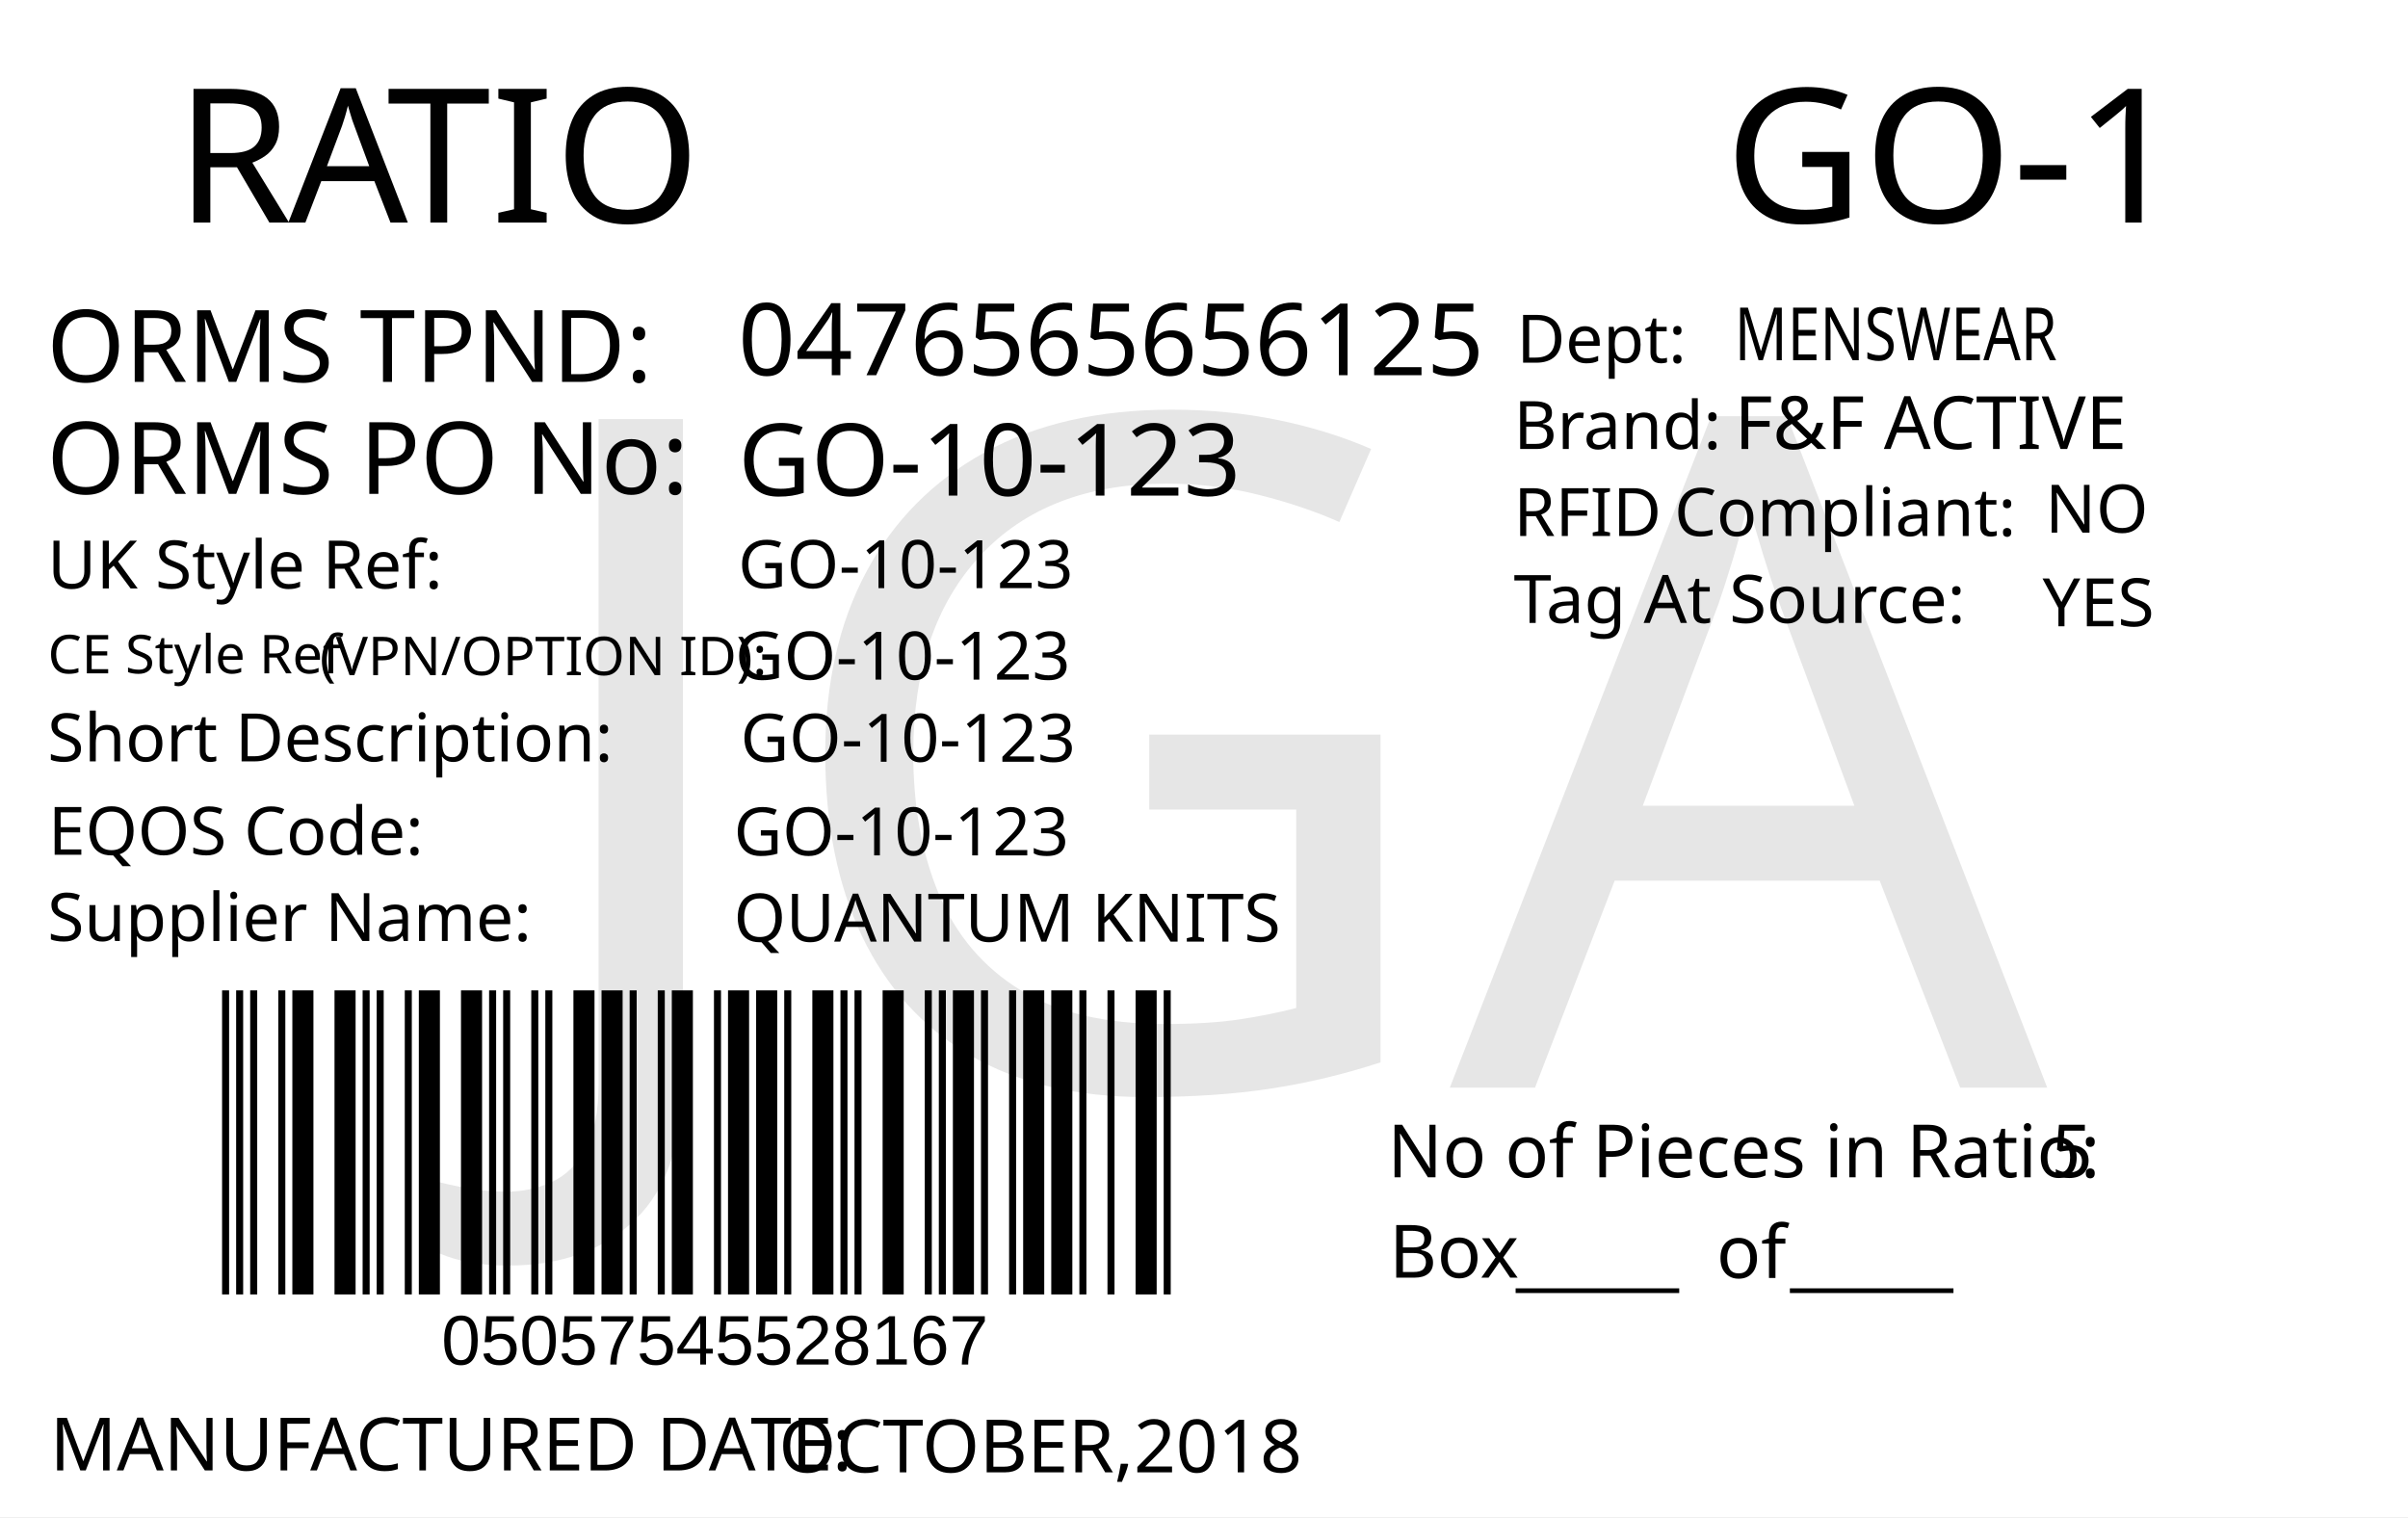
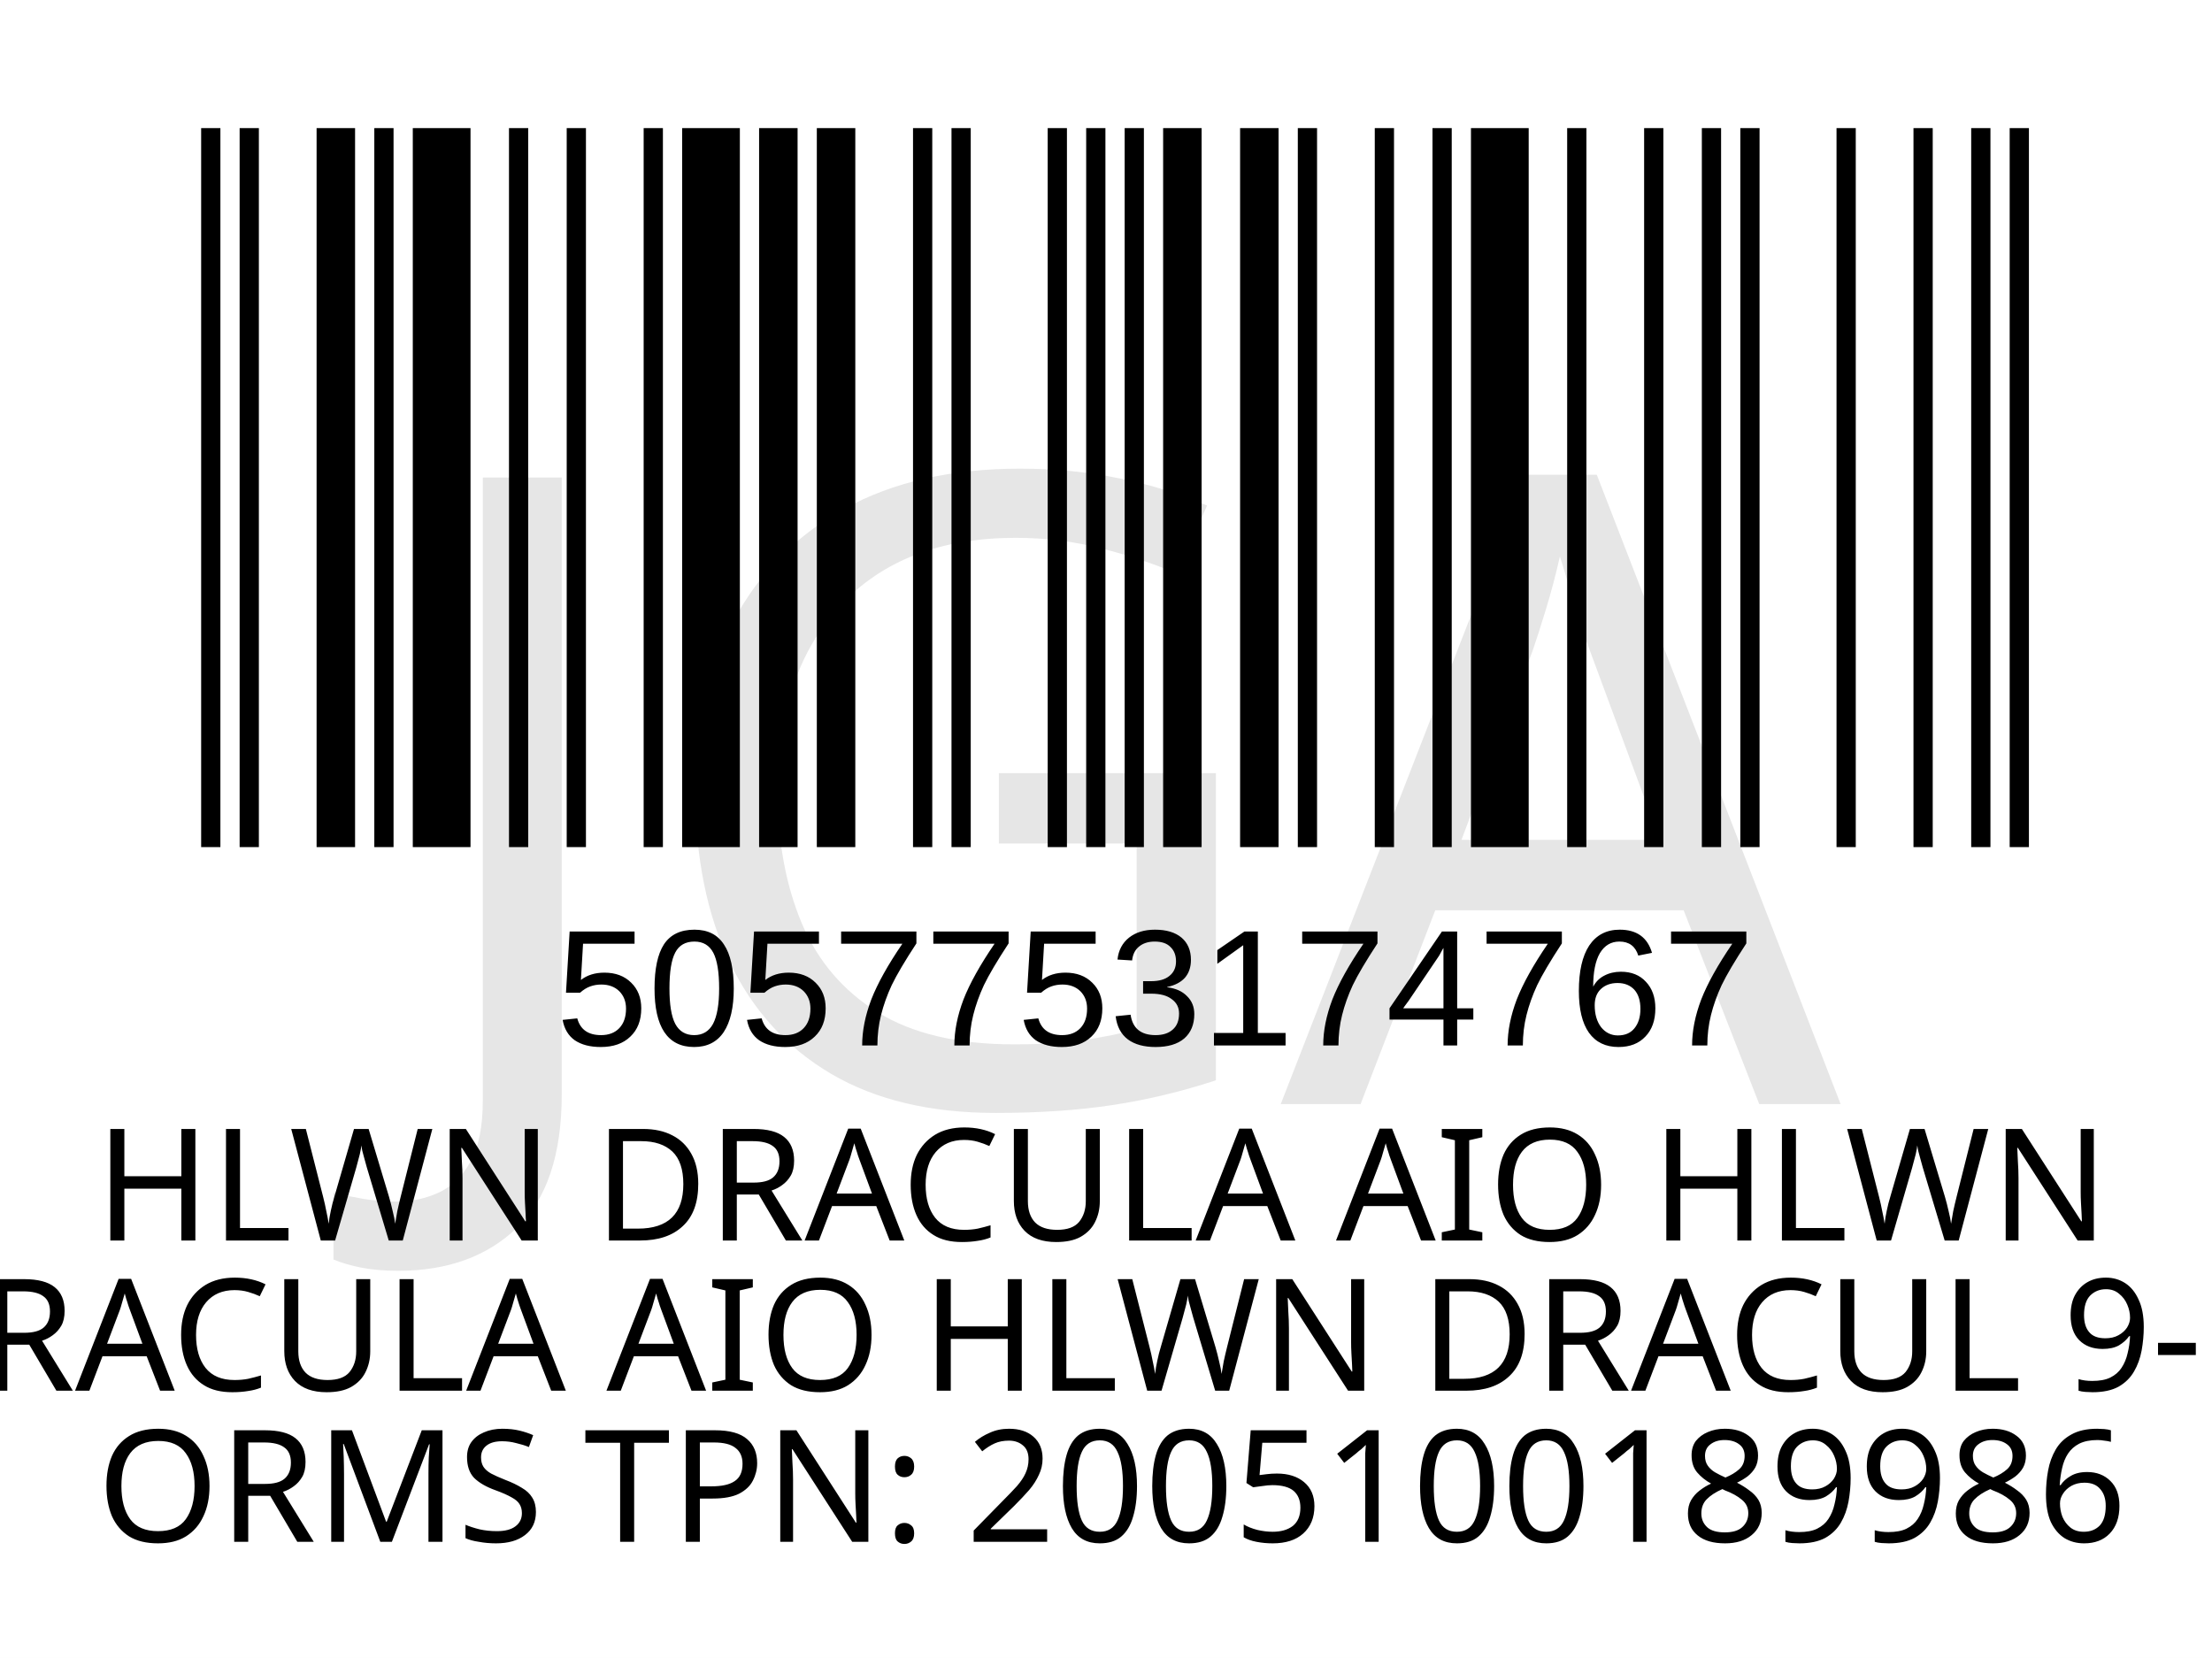
- <svg xmlns="http://www.w3.org/2000/svg" version="1.1" id="Layer_1" x="0px" y="0px" viewBox="0 0 360 226.8" style="enable-background:new 0 0 360 226.8;" xml:space="preserve">
-   <g>
-     <rect y="0" style="fill:#FFFFFF;" width="360" height="226.8" />
-   </g>
-   <g>
-     <text transform="matrix(1 0 0 1 26.2101 33.2706)" style="fill:#010101; font-family:'FranklinGothicBT-RomanCondensed', FrankGoth Cn BT; font-size:28px;">R</text>
-     <text transform="matrix(1 0 0 1 43.1101 33.2706)" style="fill:#010101; font-family:'FranklinGothicBT-RomanCondensed', FrankGoth Cn BT; font-size:28px;">A</text>
-     <text transform="matrix(1 0 0 1 57.8101 33.2706)" style="fill:#010101; font-family:'FranklinGothicBT-RomanCondensed', FrankGoth Cn BT; font-size:28px;">TIO</text>
-   </g>
-   <text transform="matrix(0.9824 0 0 1 207.4434 176.0099)" style="fill:#010101; font-family:'FranklinGothicBT-RomanCondensed', FrankGoth Cn BT; font-size:11px;">No of Pieces in Ratio:</text>
-   <text transform="matrix(1 0 0 1 207.6777 191.0099)" style="fill:#010101; font-family:'FranklinGothicBT-RomanCondensed', FrankGoth Cn BT; font-size:11px;">Box</text>
-   <text transform="matrix(0.9824 0 0 1 306.6689 176.0099)" style="fill:#010101; font-family:'FranklinGothicBT-RomanCondensed', FrankGoth Cn BT; font-size:11px;" id="pieces_in_ratio">5</text>
-   <text transform="matrix(1.0186 0 0 1 257.8419 33.272)" style="font-family:'FranklinGothicBT-RomanCondensed', FrankGoth Cn BT; font-size:28px;" id="season_code">GO-1</text>
-   <g width="391" height="178" transform="matrix(0.3625 0 0 0.2548 30 129.001)" id="barcode">
-     <svg id="ean-13" width="408.900px" height="328.02px" x="0px" y="0px" viewBox="0 0 463 222" version="1.1" font-size="30px" font-family="frankgothcnbt" style="transform: translate(0px, 0px);">
-       <rect x="0" y="0" width="463" height="222" style="fill:#ffffff;" />
+ <svg xmlns="http://www.w3.org/2000/svg" version="1.1" id="Layer_1" x="0px" y="0px" viewBox="0 0 113.4 85" style="enable-background:new 0 0 113.4 85;" xml:space="preserve">
+   <rect y="0" style="fill:#FFFFFF;" width="113.4" height="85" />
+   <rect x="-241.2" y="-321.7" style="fill:none;" width="595.3" height="841.9" />
+   <text text-anchor="middle" transform="matrix(1, 0, 0, 1, 56.5, 63.6)" style="font-family:'FranklinGothicBT-RomanCondensed', FrankGoth Cn BT; font-size:8px;" id="description">HLWN DRACULA AIO HLWN</text>
+   <text text-anchor="middle" transform="matrix(1 0 0 1 56.5 71.3)" style="font-family:'FranklinGothicBT-RomanCondensed', FrankGoth Cn BT; font-size:8px;" id="description1"> DRACULA AIO HLWN DRACUL 9-12</text>
+   <g width="391" height="178" transform="matrix(0.2356 0 0 0.207 7.8 -3.4654)" id="barcode">
+     <svg id="ean-13" width="419.075px" height="275.02px" x="0px" y="0px" viewBox="0 0 393 187" version="1.1" font-size="50px" font-family="frankgothcnbt" style="transform: translate(0px, 0px);">
+       <rect x="0" y="0" width="393" height="187" style="fill:#ffffff;" />
      <g transform="translate(10, 10)" style="fill:#000000;">
-         <rect x="0" y="0" width="3.281" height="202" />
-         <rect x="6.563" y="0" width="3.281" height="202" />
-         <rect x="13.126" y="0" width="3.281" height="202" />
-         <rect x="26.252" y="0" width="3.281" height="202" />
-         <rect x="32.815" y="0" width="9.844" height="202" />
-         <rect x="52.504" y="0" width="9.844" height="202" />
-         <rect x="65.63" y="0" width="3.281" height="202" />
-         <rect x="72.193" y="0" width="3.281" height="202" />
-         <rect x="85.318" y="0" width="3.281" height="202" />
-         <rect x="91.881" y="0" width="9.844" height="202" />
-         <rect x="111.57" y="0" width="9.844" height="202" />
-         <rect x="124.696" y="0" width="3.281" height="202" />
-         <rect x="131.259" y="0" width="3.281" height="202" />
-         <rect x="144.385" y="0" width="3.281" height="202" />
-         <rect x="150.948" y="0" width="3.281" height="202" />
-         <rect x="164.074" y="0" width="9.844" height="202" />
-         <rect x="177.2" y="0" width="9.844" height="202" />
-         <rect x="190.326" y="0" width="3.281" height="202" />
-         <rect x="203.452" y="0" width="3.281" height="202" />
-         <rect x="210.015" y="0" width="9.844" height="202" />
-         <rect x="229.704" y="0" width="3.281" height="202" />
-         <rect x="236.267" y="0" width="9.844" height="202" />
-         <rect x="249.392" y="0" width="9.844" height="202" />
-         <rect x="262.518" y="0" width="3.281" height="202" />
-         <rect x="275.644" y="0" width="9.844" height="202" />
-         <rect x="288.77" y="0" width="3.281" height="202" />
-         <rect x="295.333" y="0" width="3.281" height="202" />
-         <rect x="308.459" y="0" width="9.844" height="202" />
-         <rect x="328.148" y="0" width="3.281" height="202" />
-         <rect x="334.711" y="0" width="3.281" height="202" />
-         <rect x="341.274" y="0" width="9.844" height="202" />
-         <rect x="354.4" y="0" width="3.281" height="202" />
-         <rect x="367.526" y="0" width="3.281" height="202" />
-         <rect x="374.089" y="0" width="9.844" height="202" />
-         <rect x="387.215" y="0" width="9.844" height="202" />
-         <rect x="400.341" y="0" width="3.281" height="202" />
-         <rect x="413.466" y="0" width="3.281" height="202" />
-         <rect x="426.592" y="0" width="9.844" height="202" />
-         <rect x="439.718" y="0" width="3.281" height="202" />
+         <rect x="0" y="0" width="3.926" height="167" />
+         <rect x="7.852" y="0" width="3.926" height="167" />
+         <rect x="23.556" y="0" width="7.852" height="167" />
+         <rect x="35.334" y="0" width="3.926" height="167" />
+         <rect x="43.186" y="0" width="11.778" height="167" />
+         <rect x="62.816" y="0" width="3.926" height="167" />
+         <rect x="74.594" y="0" width="3.926" height="167" />
+         <rect x="90.298" y="0" width="3.926" height="167" />
+         <rect x="98.15" y="0" width="11.778" height="167" />
+         <rect x="113.854" y="0" width="7.852" height="167" />
+         <rect x="125.632" y="0" width="7.852" height="167" />
+         <rect x="145.262" y="0" width="3.926" height="167" />
+         <rect x="153.114" y="0" width="3.926" height="167" />
+         <rect x="172.744" y="0" width="3.926" height="167" />
+         <rect x="180.596" y="0" width="3.926" height="167" />
+         <rect x="188.448" y="0" width="3.926" height="167" />
+         <rect x="196.3" y="0" width="7.852" height="167" />
+         <rect x="212.004" y="0" width="7.852" height="167" />
+         <rect x="223.782" y="0" width="3.926" height="167" />
+         <rect x="239.486" y="0" width="3.926" height="167" />
+         <rect x="251.264" y="0" width="3.926" height="167" />
+         <rect x="259.116" y="0" width="11.778" height="167" />
+         <rect x="278.746" y="0" width="3.926" height="167" />
+         <rect x="294.45" y="0" width="3.926" height="167" />
+         <rect x="306.228" y="0" width="3.926" height="167" />
+         <rect x="314.08" y="0" width="3.926" height="167" />
+         <rect x="333.71" y="0" width="3.926" height="167" />
+         <rect x="349.414" y="0" width="3.926" height="167" />
+         <rect x="361.192" y="0" width="3.926" height="167" />
+         <rect x="369.044" y="0" width="3.926" height="167" />
      </g>
    </svg>
  </g>
-   <text transform="matrix(1 0 0 1 226.6045 191.6242)" style="font-family:'FranklinGothicBT-RomanCondensed', FrankGoth Cn BT; font-size:11px;">_____</text>
-   <text transform="matrix(1 0 0 1 267.6045 191.6242)" style="font-family:'FranklinGothicBT-RomanCondensed', FrankGoth Cn BT; font-size:11px;">_____</text>
-   <text transform="matrix(1 0 0 1 256.6045 191.0617)" style="font-family:'FranklinGothicBT-RomanCondensed', FrankGoth Cn BT; font-size:11px;">of</text>
-   <text transform="matrix(1 0 0 1 66 204.0012)" style="font-family:Myriad, Myriad Roman, Arial, sans-serif; font-size:10.5px;" id="barcode_number">05057545528167</text>
-   <text transform="matrix(1 0 0 1 6.9752 57.0918)" style="fill:#010101; font-family:'FranklinGothicBT-RomanCondensed', FrankGoth Cn BT; font-size:15px;">ORMS TPND: </text>
-   <text id="tpnd" transform="matrix(1 0 0 1 110.337 56.0918)" style="fill:#010101; font-family:'FranklinGothicBT-RomanCondensed', FrankGoth Cn BT; font-size:15px;">0476565656125</text>
-   <text id="po_number" transform="matrix(1 0 0 1 110.337 74.0918)" style="fill:#010101; font-family:'FranklinGothicBT-RomanCondensed', FrankGoth Cn BT; font-size:15px;">GO-10-123</text>
-   <text transform="matrix(1 0 0 1 6.9752 73.8329)" style="fill:#010101; font-family:'FranklinGothicBT-RomanCondensed', FrankGoth Cn BT; font-size:15px;">ORMS PO No: </text>
-   <text transform="matrix(1 0 0 1 226.301 67.1268)" style="fill:#010101; font-family:'FranklinGothicBT-RomanCondensed', FrankGoth Cn BT; font-size:10px;">Brand: </text>
-   <text id="brand" transform="matrix(1 0 0 1 259.3065 67.1268)" style="font-family:'FranklinGothicBT-RomanCondensed', FrankGoth Cn BT; font-size:11px;">F&amp;F ACTIVE</text>
-   <text id="rfid" transform="matrix(1 0 0 1 305.7588 79.6275)" style="fill:#010101; font-family:'FranklinGothicBT-RomanCondensed', FrankGoth Cn BT; font-size:10px;">NO</text>
-   <text id="tag_at_source" transform="matrix(1 0 0 1 305.3614 93.6278)" style="fill:#010101; font-family:'FranklinGothicBT-RomanCondensed', FrankGoth Cn BT; font-size:10px;">YES</text>
-   <g>
-     <text transform="matrix(1 0 0 1 226.3014 80.1265)" style="fill:#010101; font-family:'FranklinGothicBT-RomanCondensed', FrankGoth Cn BT; font-size:10px;">RFID </text>
-     <text transform="matrix(1 0 0 1 250.3014 80.1265)" style="fill:#010101; font-family:'FranklinGothicBT-RomanCondensed', FrankGoth Cn BT; font-size:10px;">Compliant:</text>
-   </g>
-   <text transform="matrix(1.0159 0 0 1 226.3023 93.126)" style="fill:#010101; font-family:'FranklinGothicBT-RomanCondensed', FrankGoth Cn BT; font-size:10px;">Tag At Source:</text>
-   <text transform="matrix(1 0 0 1 226.7367 54.2236)" style="font-family:'FranklinGothicBT-RomanCondensed', FrankGoth Cn BT; font-size:10px;">Dept:</text>
-   <text transform="matrix(0.7943 0 0 1 259.3072 53.8575)" style="font-family:'FranklinGothicBT-RomanCondensed', FrankGoth Cn BT; font-size:11px;" id="department">MENSWEAR</text>
-   <text transform="matrix(1 0 0 1 7.4746 219.8343)" style="fill:#010101; font-family:'FranklinGothicBT-RomanCondensed', FrankGoth Cn BT; font-size:11px;">MANUFACTURED DATE: </text>
-   <text transform="matrix(1 0 0 1 116.4166 220.1177)" style="fill:#010101; font-family:'FranklinGothicBT-RomanCondensed', FrankGoth Cn BT; font-size:11px;" id="manufactured_date">OCTOBER,2018</text>
-   <text transform="matrix(1 0 0 1 7.0915 87.9772)" style="fill:#010101; font-family:'FranklinGothicBT-RomanCondensed', FrankGoth Cn BT; font-size:10px;">UK Style Ref:</text>
-   <text transform="matrix(1 0 0 1 60.5915 87.9772)" style="fill:#010101; font-family:'FranklinGothicBT-RomanCondensed', FrankGoth Cn BT; font-size:10px; letter-spacing:43;"> </text>
-   <text transform="matrix(1 0 0 1 106.3915 87.9772)" style="fill:#010101; font-family:'FranklinGothicBT-RomanCondensed', FrankGoth Cn BT; font-size:10px;"> </text>
-   <text transform="matrix(1 0 0 1 47.8127 100.9358)" style="font-family:'FranklinGothicBT-RomanCondensed', FrankGoth Cn BT; font-size:8px;">(VPN/OPTION ID): </text>
-   <text transform="matrix(1 0 0 1 7.1484 100.6662)" style="font-family:'FranklinGothicBT-RomanCondensed', FrankGoth Cn BT; font-size:8px;">CE Style Ref</text>
-   <text transform="matrix(1 0 0 1 7.0915 113.8258)" style="fill:#010101; font-family:'FranklinGothicBT-RomanCondensed', FrankGoth Cn BT; font-size:10px;">Short Description:</text>
-   <text transform="matrix(1 0 0 1 81.3915 113.8258)" style="fill:#010101; font-family:'FranklinGothicBT-RomanCondensed', FrankGoth Cn BT; font-size:10px; letter-spacing:5;"> </text>
-   <text transform="matrix(1 0 0 1 90.1915 113.8258)" style="fill:#010101; font-family:'FranklinGothicBT-RomanCondensed', FrankGoth Cn BT; font-size:10px;"> </text>
-   <text transform="matrix(1 0 0 1 7.2047 127.7898)" style="fill:#010101; font-family:'FranklinGothicBT-RomanCondensed', FrankGoth Cn BT; font-size:10px;">EQOS Code:</text>
-   <text transform="matrix(1 0 0 1 56.0047 127.7898)" style="fill:#010101; font-family:'FranklinGothicBT-RomanCondensed', FrankGoth Cn BT; font-size:10px; letter-spacing:21;"> </text>
-   <text transform="matrix(1 0 0 1 79.8047 127.7898)" style="fill:#010101; font-family:'FranklinGothicBT-RomanCondensed', FrankGoth Cn BT; font-size:10px;"> </text>
-   <text transform="matrix(1 0 0 1 7.0915 140.6738)" style="fill:#010101; font-family:'FranklinGothicBT-RomanCondensed', FrankGoth Cn BT; font-size:10px;">Supplier Name:</text>
-   <text transform="matrix(1 0 0 1 68.9915 140.6738)" style="fill:#010101; font-family:'FranklinGothicBT-RomanCondensed', FrankGoth Cn BT; font-size:10px; letter-spacing:18;"> </text>
-   <text transform="matrix(1 0 0 1 89.9915 140.6738)" style="fill:#010101; font-family:'FranklinGothicBT-RomanCondensed', FrankGoth Cn BT; font-size:10px;"> </text>
-   <text id="uk_style" transform="matrix(1 0 0 1 110.3394 87.9231)" style="fill:#010101; font-family:'FranklinGothicBT-RomanCondensed', FrankGoth Cn BT; font-size:10px;">GO-10-123</text>
-   <text id="ce_style" transform="matrix(1 0 0 1 109.8976 101.6034)" style="fill:#010101; font-family:'FranklinGothicBT-RomanCondensed', FrankGoth Cn BT; font-size:10px;">GO-10-123</text>
-   <text id="eqos" transform="matrix(1 0 0 1 109.6879 127.8833)" style="fill:#010101; font-family:'FranklinGothicBT-RomanCondensed', FrankGoth Cn BT; font-size:10px;">GO-10-123</text>
-   <text id="supplier" transform="matrix(1 0 0 1 109.6879 140.7748)" style="fill:#010101; font-family:'FranklinGothicBT-RomanCondensed', FrankGoth Cn BT; font-size:10px;">QUANTUM KNITS</text>
-   <text id="description" transform="matrix(1 0 0 1 110.6874 113.8823)" style="fill:#010101; font-family:'FranklinGothicBT-RomanCondensed', FrankGoth Cn BT; font-size:10px;">GO-10-123</text>
-   <text transform="matrix(1 0 0 1 76.6108 162.606)" style="font-family:'FranklinGothicBT-RomanCondensed', FrankGoth Cn BT; font-size:140px;opacity: 0.1;" id="watermark">JGA</text>
+   <text transform="matrix(1 0 0 1 28.5 53.6014)" style="font-family:Myriad, Myriad Roman, Arial, sans-serif; font-size:8.5px;" id="barcode_number">5057753174767</text>
+   <text text-anchor="middle" transform="matrix(1.0002 0 0 1 57 79.0482)" style="font-family:'FranklinGothicBT-RomanCondensed', FrankGoth Cn BT; font-size:8px;" id="tpnd">ORMS TPN: 2005100189986</text>
+   <text transform="matrix(1 0 0 1 20.6108 56.606)" style="font-family:'FranklinGothicBT-RomanCondensed', FrankGoth Cn BT; font-size:45px;opacity: 0.1;" id="watermark">JGA</text>
</svg>
